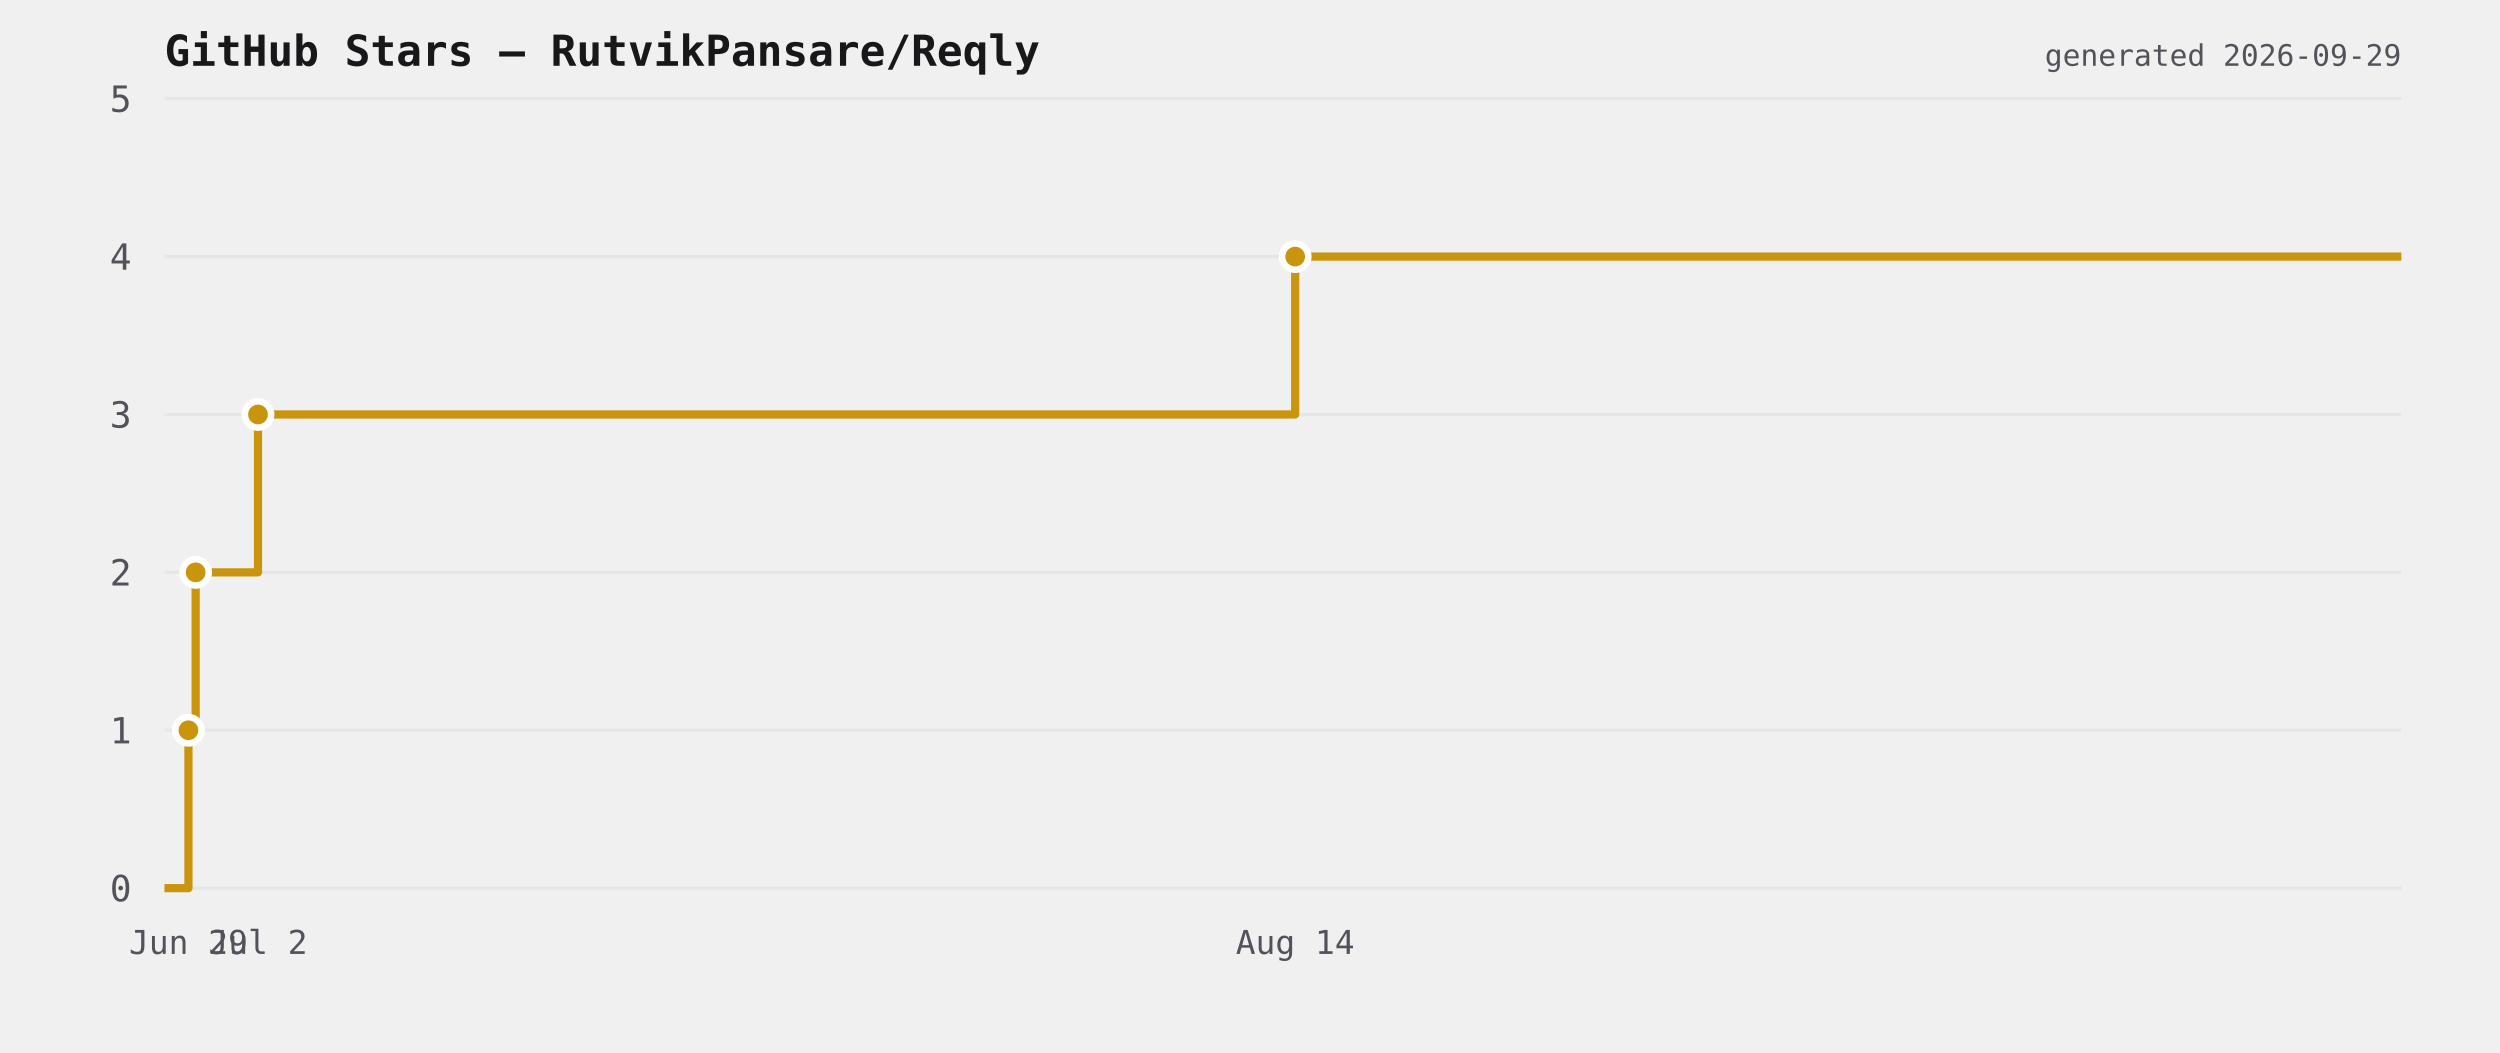
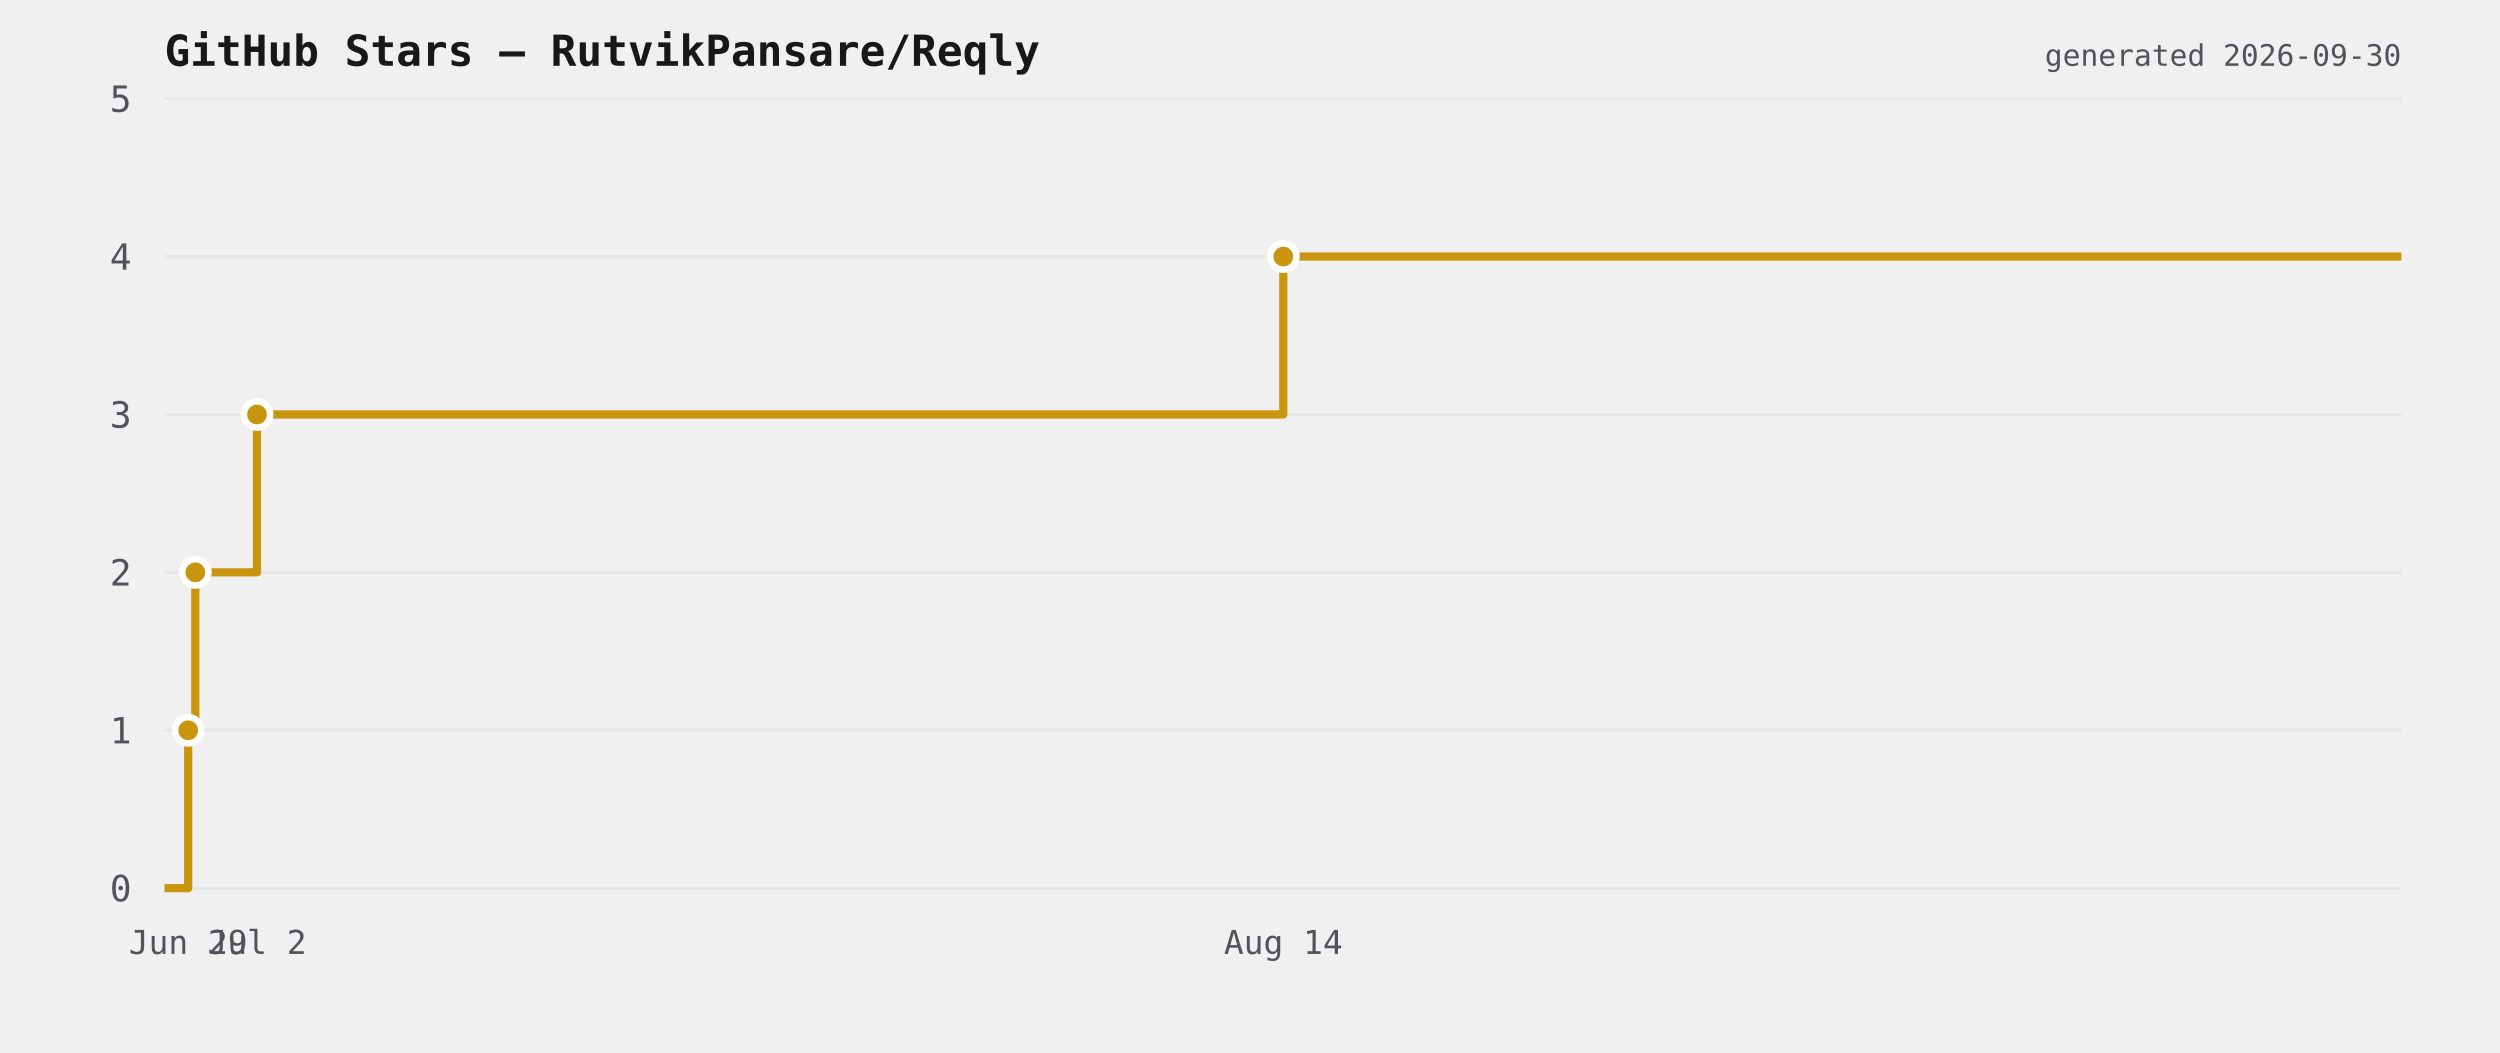
<svg xmlns="http://www.w3.org/2000/svg" viewBox="0 0 760 320" width="760" height="320">
  <rect width="760" height="320" fill="transparent" />
  <text x="50" y="20" font-size="13" font-weight="600" fill="#18181b" font-family="ui-monospace,monospace">GitHub Stars — RutvikPansare/Reqly</text>
  <line x1="50" y1="270" x2="730" y2="270" stroke="#e6e6e6" stroke-width="1" />
  <text x="40" y="274" font-size="11" fill="#52525b" text-anchor="end" font-family="ui-monospace,monospace">0</text>
  <line x1="50" y1="222" x2="730" y2="222" stroke="#e6e6e6" stroke-width="1" />
  <text x="40" y="226" font-size="11" fill="#52525b" text-anchor="end" font-family="ui-monospace,monospace">1</text>
  <line x1="50" y1="174" x2="730" y2="174" stroke="#e6e6e6" stroke-width="1" />
  <text x="40" y="178" font-size="11" fill="#52525b" text-anchor="end" font-family="ui-monospace,monospace">2</text>
  <line x1="50" y1="126" x2="730" y2="126" stroke="#e6e6e6" stroke-width="1" />
  <text x="40" y="130" font-size="11" fill="#52525b" text-anchor="end" font-family="ui-monospace,monospace">3</text>
  <line x1="50" y1="78" x2="730" y2="78" stroke="#e6e6e6" stroke-width="1" />
  <text x="40" y="82" font-size="11" fill="#52525b" text-anchor="end" font-family="ui-monospace,monospace">4</text>
  <line x1="50" y1="30" x2="730" y2="30" stroke="#e6e6e6" stroke-width="1" />
  <text x="40" y="34" font-size="11" fill="#52525b" text-anchor="end" font-family="ui-monospace,monospace">5</text>
-   <path d="M 50 270 L 57.288 270 L 57.288 222 L 59.478 222 L 59.478 174 L 78.431 174 L 78.431 126 L 393.731 126 L 393.731 78 L 730 78 L 730 78" fill="none" stroke="#c9950f" stroke-width="2.5" stroke-linejoin="round" />
-   <circle cx="57.288" cy="222" r="4" fill="#c9950f" stroke="#ffffff" stroke-width="2" />
-   <circle cx="59.478" cy="174" r="4" fill="#c9950f" stroke="#ffffff" stroke-width="2" />
-   <circle cx="78.431" cy="126" r="4" fill="#c9950f" stroke="#ffffff" stroke-width="2" />
-   <circle cx="393.731" cy="78" r="4" fill="#c9950f" stroke="#ffffff" stroke-width="2" />
-   <text x="57.288" y="290" font-size="10" fill="#52525b" text-anchor="middle" font-family="ui-monospace,monospace">Jun 29</text>
-   <text x="78.431" y="290" font-size="10" fill="#52525b" text-anchor="middle" font-family="ui-monospace,monospace">Jul 2</text>
-   <text x="393.731" y="290" font-size="10" fill="#52525b" text-anchor="middle" font-family="ui-monospace,monospace">Aug 14</text>
-   <text x="730" y="20" font-size="9" fill="#52525b" text-anchor="end" font-family="ui-monospace,monospace">generated 2026-09-29</text>
+   <path d="M 50 270 L 57.211 270 L 57.211 222 L 59.378 222 L 59.378 174 L 78.132 174 L 78.132 126 L 390.123 126 L 390.123 78 L 730 78 L 730 78" fill="none" stroke="#c9950f" stroke-width="2.5" stroke-linejoin="round" />
+   <circle cx="57.211" cy="222" r="4" fill="#c9950f" stroke="#ffffff" stroke-width="2" />
+   <circle cx="59.378" cy="174" r="4" fill="#c9950f" stroke="#ffffff" stroke-width="2" />
+   <circle cx="78.132" cy="126" r="4" fill="#c9950f" stroke="#ffffff" stroke-width="2" />
+   <circle cx="390.123" cy="78" r="4" fill="#c9950f" stroke="#ffffff" stroke-width="2" />
+   <text x="57.211" y="290" font-size="10" fill="#52525b" text-anchor="middle" font-family="ui-monospace,monospace">Jun 29</text>
+   <text x="78.132" y="290" font-size="10" fill="#52525b" text-anchor="middle" font-family="ui-monospace,monospace">Jul 2</text>
+   <text x="390.123" y="290" font-size="10" fill="#52525b" text-anchor="middle" font-family="ui-monospace,monospace">Aug 14</text>
+   <text x="730" y="20" font-size="9" fill="#52525b" text-anchor="end" font-family="ui-monospace,monospace">generated 2026-09-30</text>
</svg>
